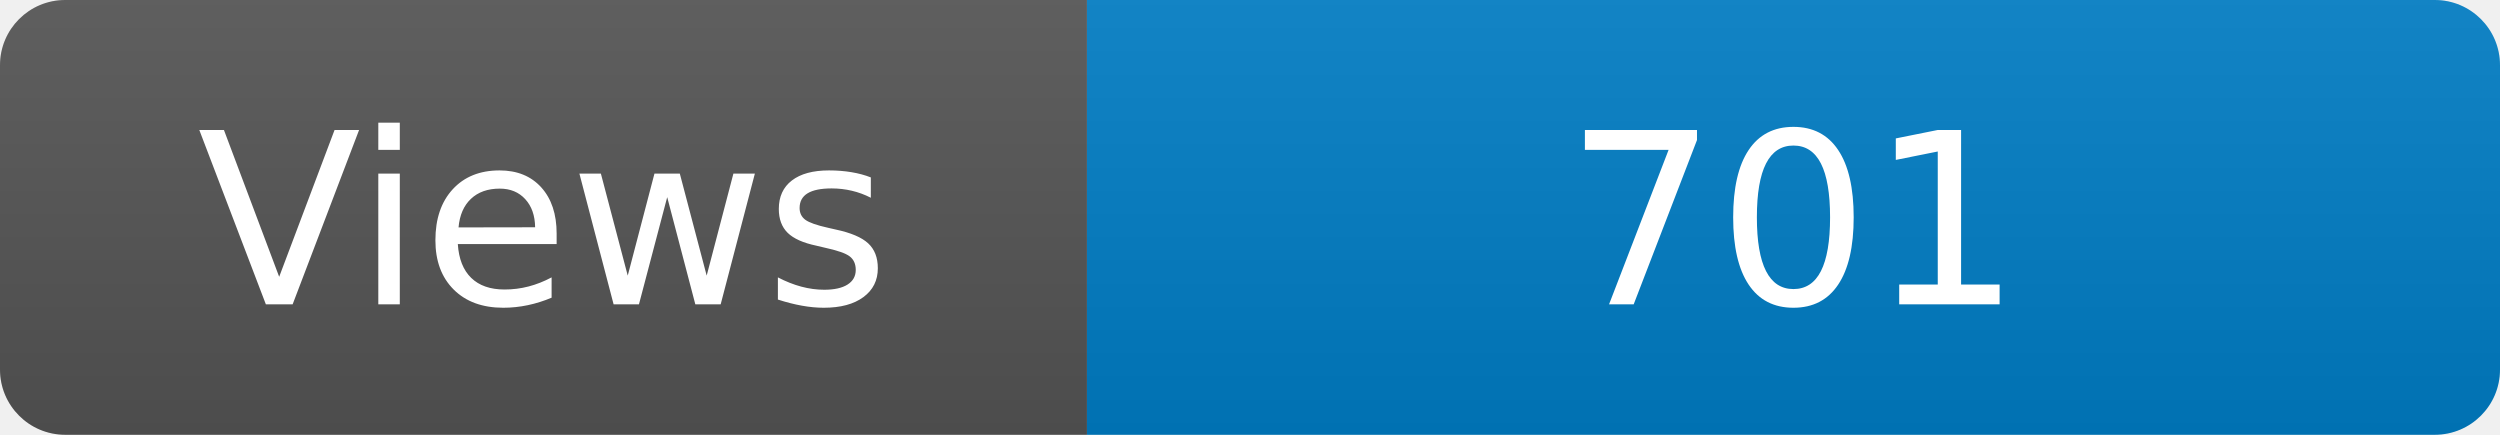
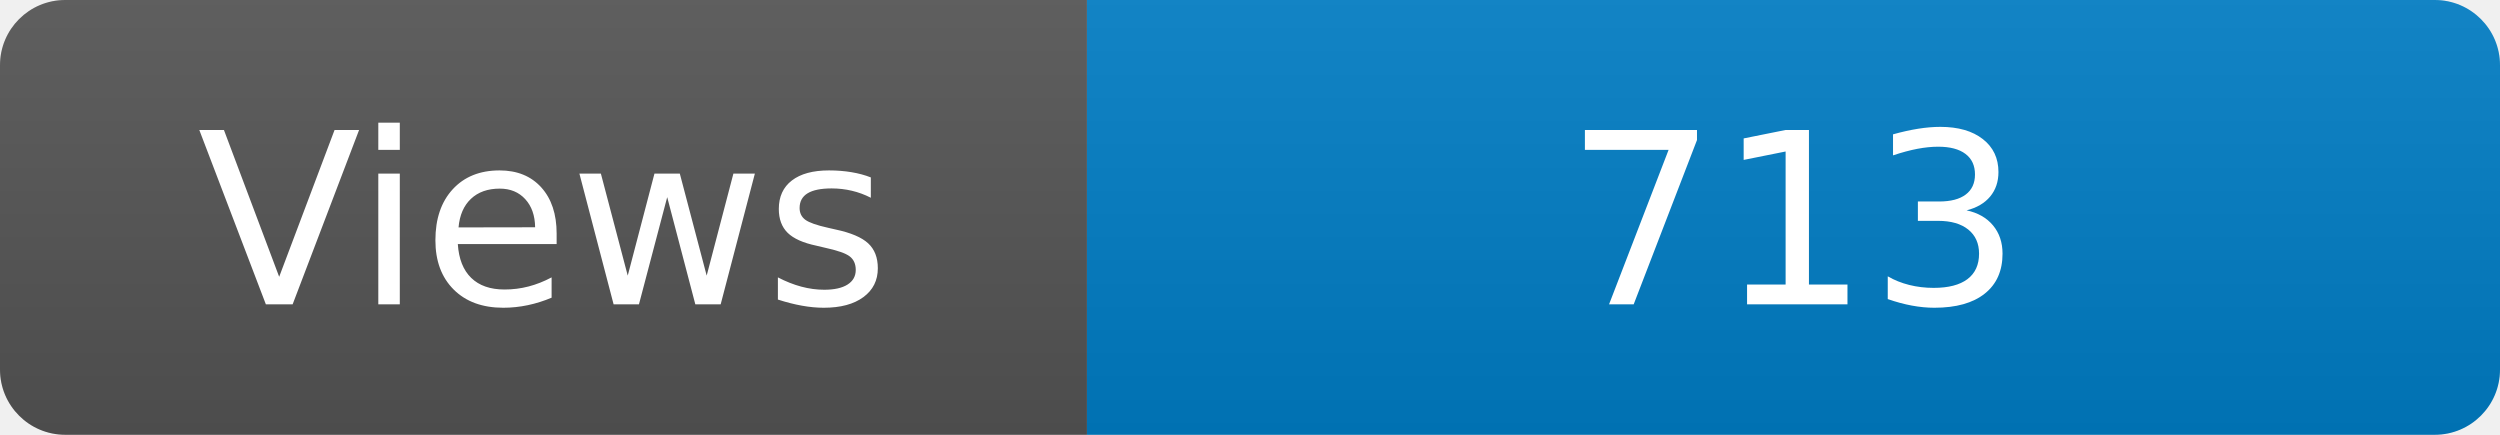
<svg xmlns="http://www.w3.org/2000/svg" width="115" height="20" role="img" aria-label="Maintained?: yes">
  <linearGradient id="s" x2="0" y2="100%">
    <stop offset="0" stop-color="#bbb" stop-opacity=".1" />
    <stop offset="1" stop-opacity=".1" />
  </linearGradient>
  <clipPath id="r">
    <rect width="115" height="20" rx="3" fill="#fff" />
  </clipPath>
  <g clip-path="url(#r)">
    <rect width="50" height="20" fill="#555" />
    <rect x="50" width="160" height="20" fill="#007ec6" />
    <rect width="115" height="20" fill="url(#s)" />
  </g>
  <g fill="#fff" text-anchor="middle" font-family="Verdana,Geneva,DejaVu Sans,sans-serif" font-size="110">
    <text x="250" y="140" transform="scale(.1)" fill="#fff">Views</text>
-     <text x="825" y="140" transform="scale(.1)" fill="#fff">701</text>
+     <text x="825" y="140" transform="scale(.1)" fill="#fff">713</text>
  </g>
</svg>
